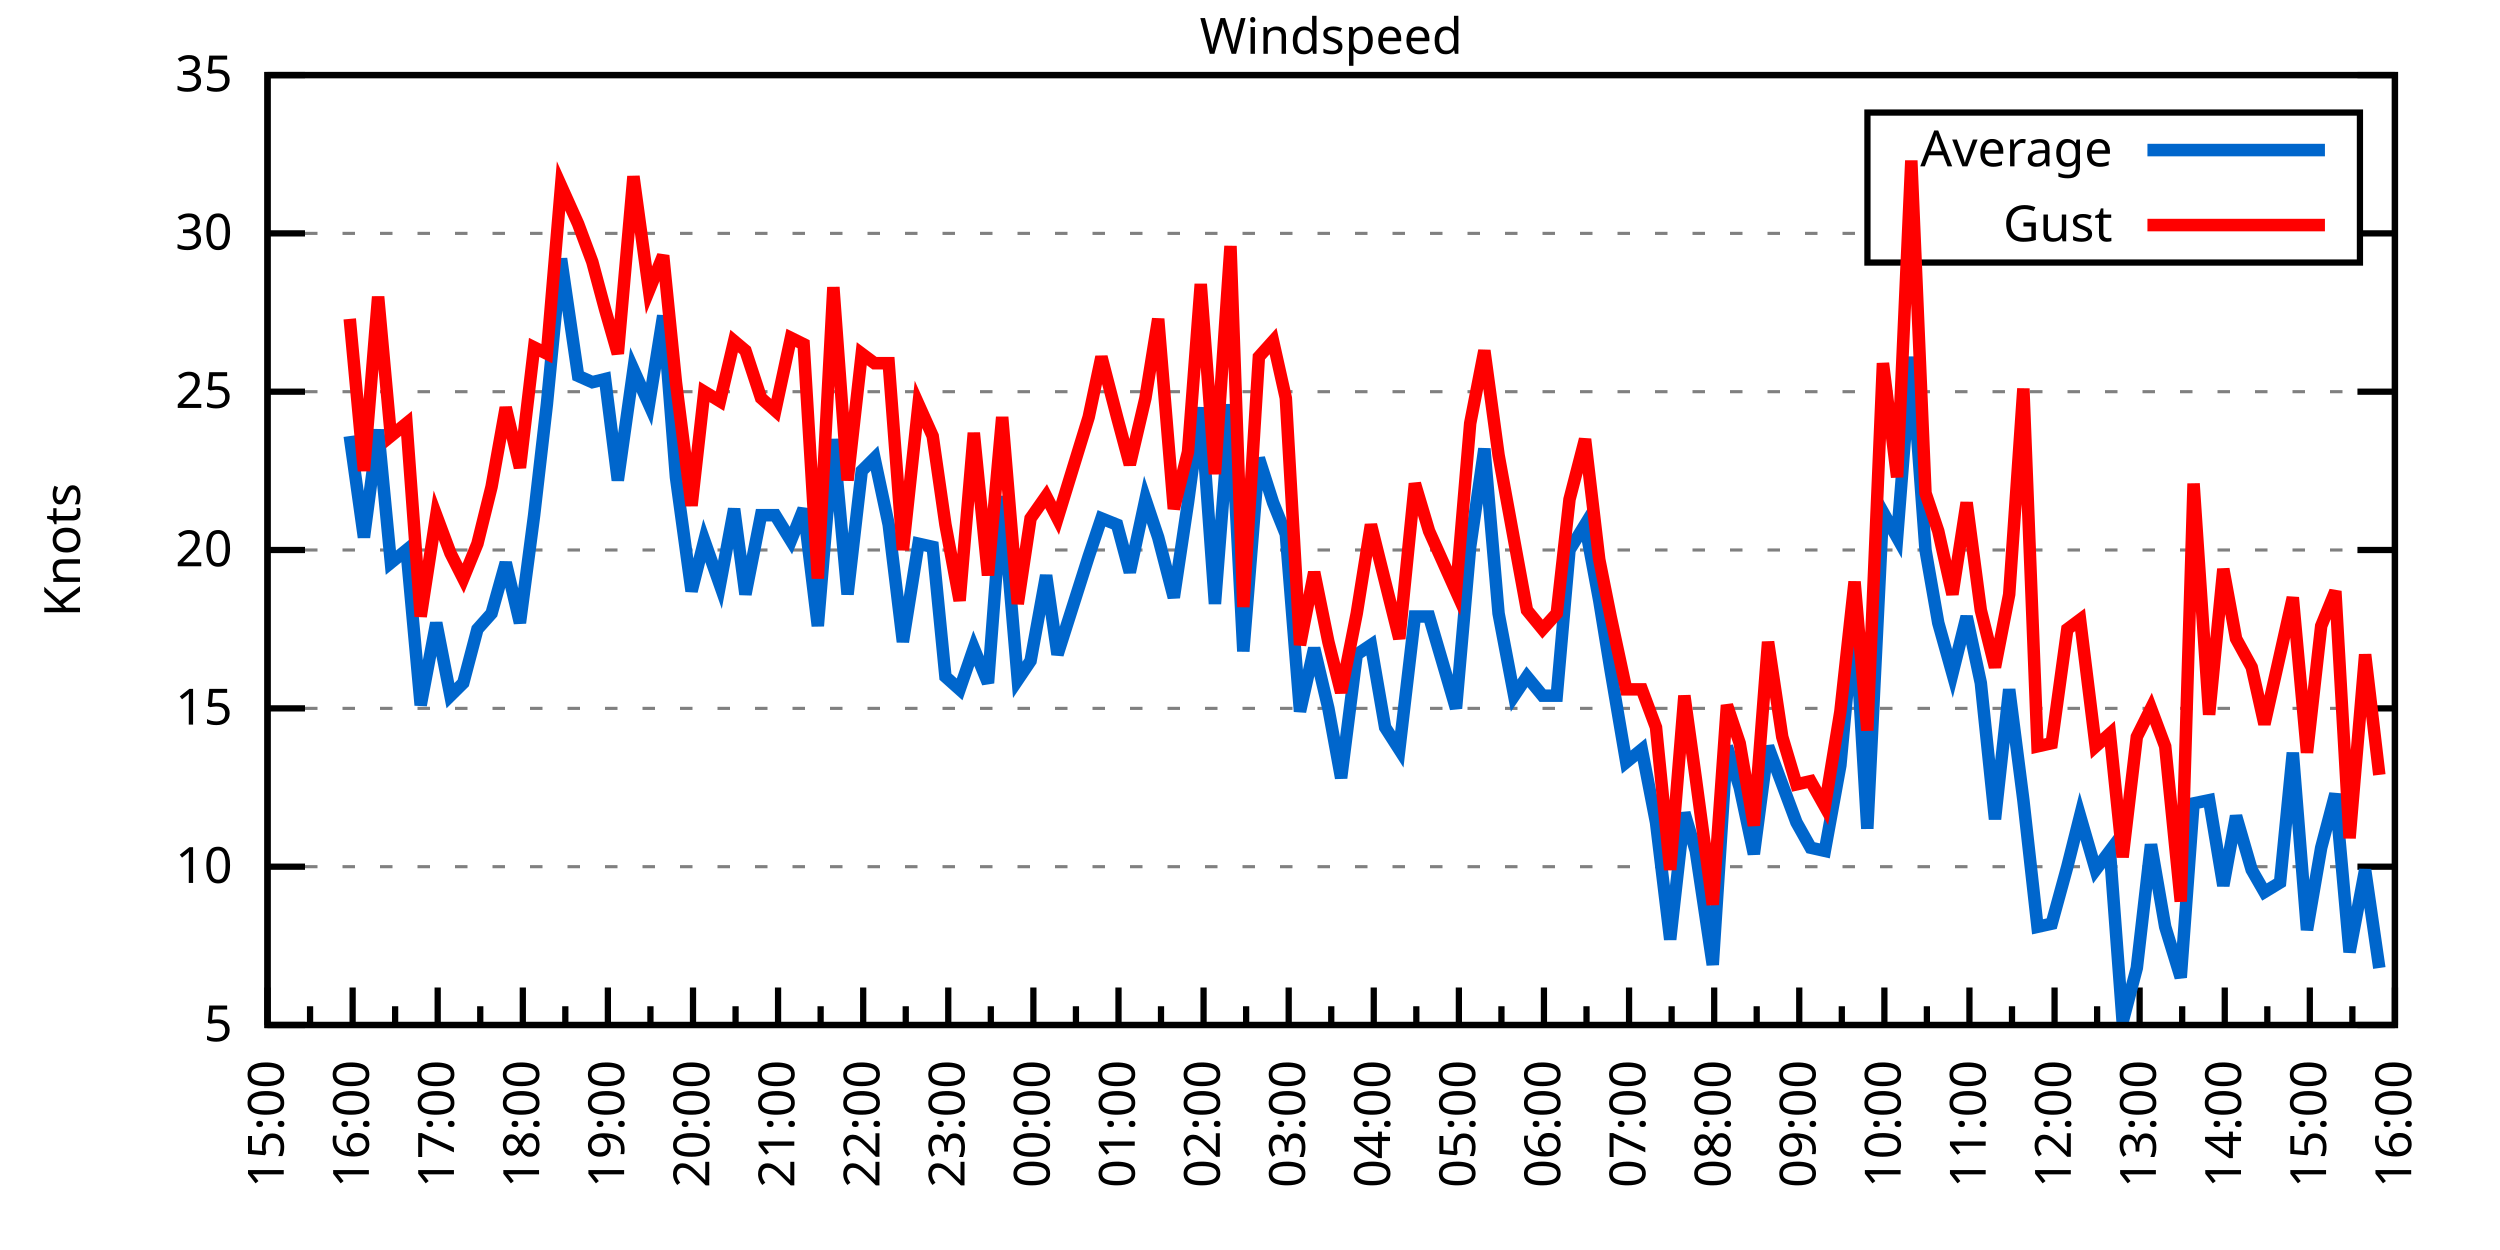
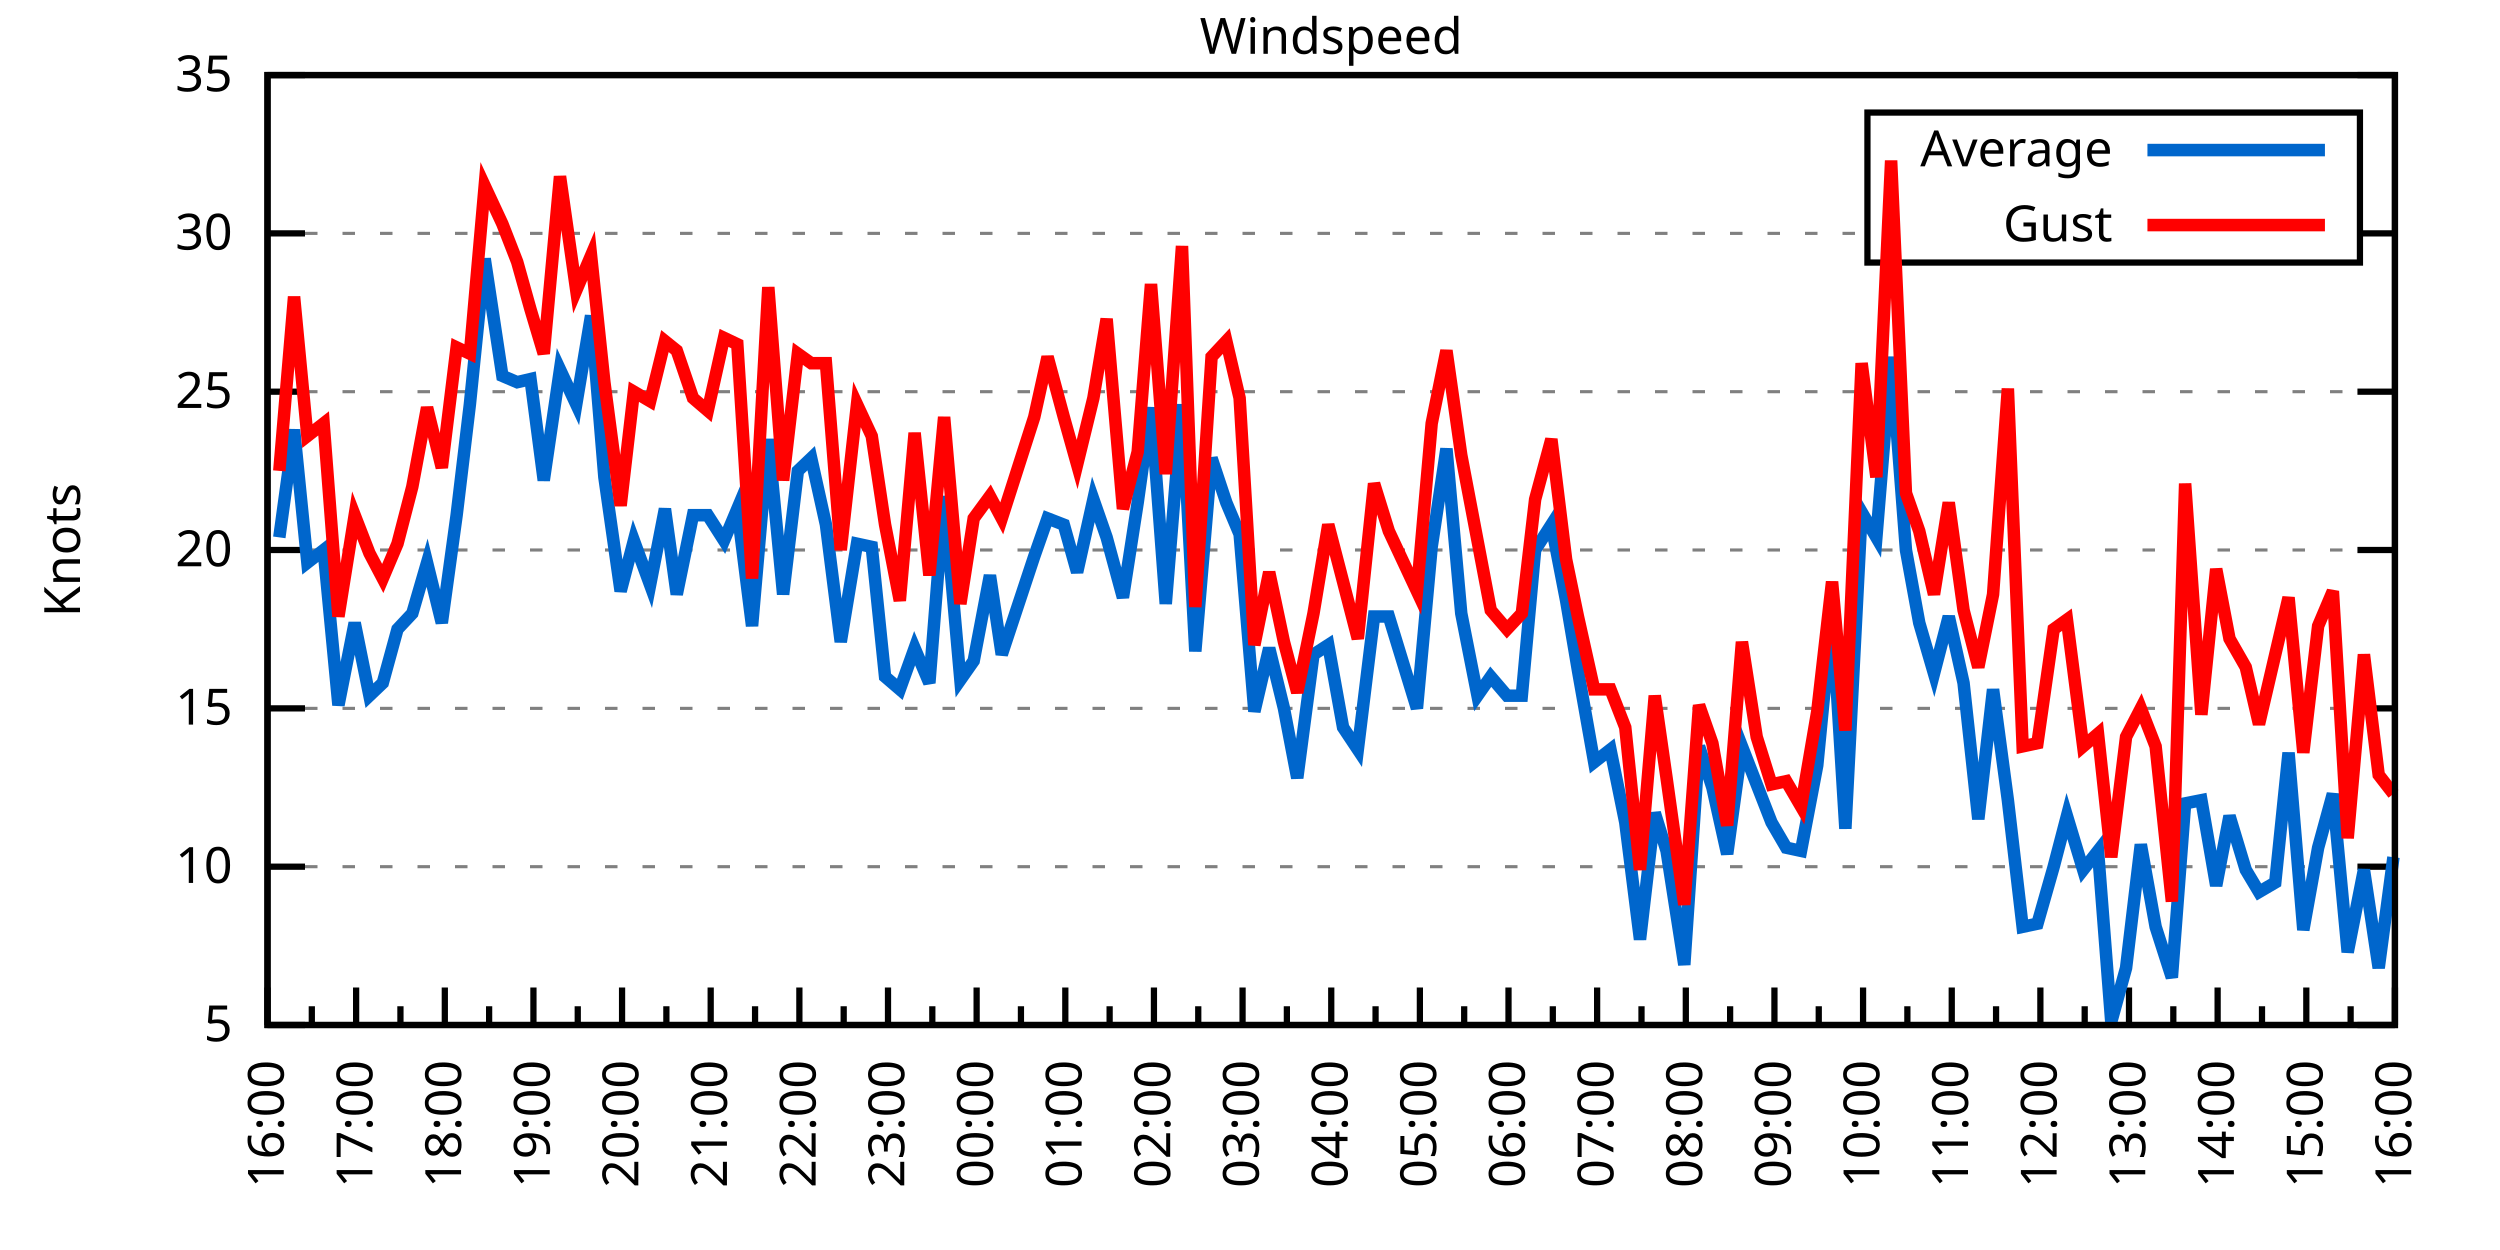
<svg xmlns="http://www.w3.org/2000/svg" xmlns:xlink="http://www.w3.org/1999/xlink" width="400" height="200" viewBox="0 0 400 200">
  <g id="gnuplot_canvas">
    <rect x="0" y="0" width="400" height="200" fill="none" />
    <defs>
      <circle id="gpDot" r="0.5" stroke-width="0.5" stroke="currentColor" />
      <path id="gpPt0" stroke-width="0.333" stroke="currentColor" d="M-1,0 h2 M0,-1 v2" />
      <path id="gpPt1" stroke-width="0.333" stroke="currentColor" d="M-1,-1 L1,1 M1,-1 L-1,1" />
      <path id="gpPt2" stroke-width="0.333" stroke="currentColor" d="M-1,0 L1,0 M0,-1 L0,1 M-1,-1 L1,1 M-1,1 L1,-1" />
      <rect id="gpPt3" stroke-width="0.333" stroke="currentColor" x="-1" y="-1" width="2" height="2" />
      <rect id="gpPt4" stroke-width="0.333" stroke="currentColor" fill="currentColor" x="-1" y="-1" width="2" height="2" />
      <circle id="gpPt5" stroke-width="0.333" stroke="currentColor" cx="0" cy="0" r="1" />
      <use xlink:href="#gpPt5" id="gpPt6" fill="currentColor" stroke="none" />
      <path id="gpPt7" stroke-width="0.333" stroke="currentColor" d="M0,-1.33 L-1.33,0.67 L1.33,0.67 z" />
      <use xlink:href="#gpPt7" id="gpPt8" fill="currentColor" stroke="none" />
      <use xlink:href="#gpPt7" id="gpPt9" stroke="currentColor" transform="rotate(180)" />
      <use xlink:href="#gpPt9" id="gpPt10" fill="currentColor" stroke="none" />
      <use xlink:href="#gpPt3" id="gpPt11" stroke="currentColor" transform="rotate(45)" />
      <use xlink:href="#gpPt11" id="gpPt12" fill="currentColor" stroke="none" />
      <path id="gpPt13" stroke-width="0.333" stroke="currentColor" d="M0,1.330 L1.265,0.411 L0.782,-1.067 L-0.782,-1.076 L-1.265,0.411 z" />
      <use xlink:href="#gpPt13" id="gpPt14" fill="currentColor" stroke="none" />
      <filter id="textbox" filterUnits="objectBoundingBox" x="0" y="0" height="1" width="1">
        <feFlood flood-color="white" flood-opacity="1" result="bgnd" />
        <feComposite in="SourceGraphic" in2="bgnd" operator="atop" />
      </filter>
      <filter id="greybox" filterUnits="objectBoundingBox" x="0" y="0" height="1" width="1">
        <feFlood flood-color="lightgrey" flood-opacity="1" result="grey" />
        <feComposite in="SourceGraphic" in2="grey" operator="atop" />
      </filter>
    </defs>
    <g fill="none" color="white" stroke="currentColor" stroke-width="1.00" stroke-linecap="butt" stroke-linejoin="miter">
</g>
    <g fill="none" color="black" stroke="currentColor" stroke-width="1.00" stroke-linecap="butt" stroke-linejoin="miter">
      <g stroke="none" shape-rendering="crispEdges">
        <polygon fill="rgb(255, 255, 255)" points="42.80,164.00 383.18,164.00 383.18,12.02 42.80,12.02 " />
      </g>
    </g>
    <g fill="none" color="black" stroke="currentColor" stroke-width="1.00" stroke-linecap="butt" stroke-linejoin="miter">
</g>
    <g fill="none" color="black" stroke="black" stroke-width="0.50" stroke-linecap="butt" stroke-linejoin="miter">
</g>
    <g fill="none" color="gray" stroke="currentColor" stroke-width="0.50" stroke-linecap="butt" stroke-linejoin="miter">
      <path stroke="gray" stroke-dasharray="2,4" class="gridline" d="M42.80,164.00 L383.19,164.00  " />
    </g>
    <g fill="none" color="gray" stroke="gray" stroke-width="1.00" stroke-linecap="butt" stroke-linejoin="miter">
</g>
    <g fill="none" color="black" stroke="currentColor" stroke-width="1.00" stroke-linecap="butt" stroke-linejoin="miter">
      <path stroke="black" d="M42.80,164.00 L48.80,164.00 M383.19,164.00 L377.19,164.00  " />
      <g transform="translate(37.20,166.60)" stroke="none" fill="black" font-family="Sans" font-size="8.00" text-anchor="end">
        <text>
          <tspan font-family="Sans"> 5</tspan>
        </text>
      </g>
    </g>
    <g fill="none" color="black" stroke="currentColor" stroke-width="1.00" stroke-linecap="butt" stroke-linejoin="miter">
</g>
    <g fill="none" color="black" stroke="black" stroke-width="0.50" stroke-linecap="butt" stroke-linejoin="miter">
</g>
    <g fill="none" color="gray" stroke="currentColor" stroke-width="0.50" stroke-linecap="butt" stroke-linejoin="miter">
      <path stroke="gray" stroke-dasharray="2,4" class="gridline" d="M42.80,138.67 L383.19,138.67  " />
    </g>
    <g fill="none" color="gray" stroke="gray" stroke-width="1.00" stroke-linecap="butt" stroke-linejoin="miter">
</g>
    <g fill="none" color="black" stroke="currentColor" stroke-width="1.00" stroke-linecap="butt" stroke-linejoin="miter">
      <path stroke="black" d="M42.80,138.67 L48.80,138.67 M383.19,138.67 L377.19,138.67  " />
      <g transform="translate(37.20,141.27)" stroke="none" fill="black" font-family="Sans" font-size="8.00" text-anchor="end">
        <text>
          <tspan font-family="Sans"> 10</tspan>
        </text>
      </g>
    </g>
    <g fill="none" color="black" stroke="currentColor" stroke-width="1.00" stroke-linecap="butt" stroke-linejoin="miter">
</g>
    <g fill="none" color="black" stroke="black" stroke-width="0.50" stroke-linecap="butt" stroke-linejoin="miter">
</g>
    <g fill="none" color="gray" stroke="currentColor" stroke-width="0.50" stroke-linecap="butt" stroke-linejoin="miter">
      <path stroke="gray" stroke-dasharray="2,4" class="gridline" d="M42.80,113.34 L383.19,113.34  " />
    </g>
    <g fill="none" color="gray" stroke="gray" stroke-width="1.00" stroke-linecap="butt" stroke-linejoin="miter">
</g>
    <g fill="none" color="black" stroke="currentColor" stroke-width="1.00" stroke-linecap="butt" stroke-linejoin="miter">
      <path stroke="black" d="M42.80,113.34 L48.80,113.34 M383.19,113.34 L377.19,113.34  " />
      <g transform="translate(37.20,115.94)" stroke="none" fill="black" font-family="Sans" font-size="8.00" text-anchor="end">
        <text>
          <tspan font-family="Sans"> 15</tspan>
        </text>
      </g>
    </g>
    <g fill="none" color="black" stroke="currentColor" stroke-width="1.00" stroke-linecap="butt" stroke-linejoin="miter">
</g>
    <g fill="none" color="black" stroke="black" stroke-width="0.50" stroke-linecap="butt" stroke-linejoin="miter">
</g>
    <g fill="none" color="gray" stroke="currentColor" stroke-width="0.50" stroke-linecap="butt" stroke-linejoin="miter">
      <path stroke="gray" stroke-dasharray="2,4" class="gridline" d="M42.80,88.00 L383.19,88.00  " />
    </g>
    <g fill="none" color="gray" stroke="gray" stroke-width="1.00" stroke-linecap="butt" stroke-linejoin="miter">
</g>
    <g fill="none" color="black" stroke="currentColor" stroke-width="1.00" stroke-linecap="butt" stroke-linejoin="miter">
      <path stroke="black" d="M42.80,88.00 L48.80,88.00 M383.19,88.00 L377.19,88.00  " />
      <g transform="translate(37.20,90.60)" stroke="none" fill="black" font-family="Sans" font-size="8.00" text-anchor="end">
        <text>
          <tspan font-family="Sans"> 20</tspan>
        </text>
      </g>
    </g>
    <g fill="none" color="black" stroke="currentColor" stroke-width="1.00" stroke-linecap="butt" stroke-linejoin="miter">
</g>
    <g fill="none" color="black" stroke="black" stroke-width="0.50" stroke-linecap="butt" stroke-linejoin="miter">
</g>
    <g fill="none" color="gray" stroke="currentColor" stroke-width="0.50" stroke-linecap="butt" stroke-linejoin="miter">
      <path stroke="gray" stroke-dasharray="2,4" class="gridline" d="M42.80,62.67 L383.19,62.67  " />
    </g>
    <g fill="none" color="gray" stroke="gray" stroke-width="1.00" stroke-linecap="butt" stroke-linejoin="miter">
</g>
    <g fill="none" color="black" stroke="currentColor" stroke-width="1.00" stroke-linecap="butt" stroke-linejoin="miter">
      <path stroke="black" d="M42.80,62.67 L48.80,62.67 M383.19,62.67 L377.19,62.67  " />
      <g transform="translate(37.20,65.27)" stroke="none" fill="black" font-family="Sans" font-size="8.00" text-anchor="end">
        <text>
          <tspan font-family="Sans"> 25</tspan>
        </text>
      </g>
    </g>
    <g fill="none" color="black" stroke="currentColor" stroke-width="1.00" stroke-linecap="butt" stroke-linejoin="miter">
</g>
    <g fill="none" color="black" stroke="black" stroke-width="0.50" stroke-linecap="butt" stroke-linejoin="miter">
</g>
    <g fill="none" color="gray" stroke="currentColor" stroke-width="0.50" stroke-linecap="butt" stroke-linejoin="miter">
      <path stroke="gray" stroke-dasharray="2,4" class="gridline" d="M42.80,37.34 L298.79,37.34 M377.59,37.34 L383.19,37.34  " />
    </g>
    <g fill="none" color="gray" stroke="gray" stroke-width="1.00" stroke-linecap="butt" stroke-linejoin="miter">
</g>
    <g fill="none" color="black" stroke="currentColor" stroke-width="1.00" stroke-linecap="butt" stroke-linejoin="miter">
      <path stroke="black" d="M42.80,37.34 L48.80,37.34 M383.19,37.34 L377.19,37.34  " />
      <g transform="translate(37.20,39.94)" stroke="none" fill="black" font-family="Sans" font-size="8.00" text-anchor="end">
        <text>
          <tspan font-family="Sans"> 30</tspan>
        </text>
      </g>
    </g>
    <g fill="none" color="black" stroke="currentColor" stroke-width="1.00" stroke-linecap="butt" stroke-linejoin="miter">
</g>
    <g fill="none" color="black" stroke="black" stroke-width="0.50" stroke-linecap="butt" stroke-linejoin="miter">
</g>
    <g fill="none" color="gray" stroke="currentColor" stroke-width="0.50" stroke-linecap="butt" stroke-linejoin="miter">
      <path stroke="gray" stroke-dasharray="2,4" class="gridline" d="M42.80,12.01 L383.19,12.01  " />
    </g>
    <g fill="none" color="gray" stroke="gray" stroke-width="1.00" stroke-linecap="butt" stroke-linejoin="miter">
</g>
    <g fill="none" color="black" stroke="currentColor" stroke-width="1.00" stroke-linecap="butt" stroke-linejoin="miter">
      <path stroke="black" d="M42.80,12.01 L48.80,12.01 M383.19,12.01 L377.19,12.01  " />
      <g transform="translate(37.20,14.61)" stroke="none" fill="black" font-family="Sans" font-size="8.00" text-anchor="end">
        <text>
          <tspan font-family="Sans"> 35</tspan>
        </text>
      </g>
    </g>
    <g fill="none" color="black" stroke="currentColor" stroke-width="1.00" stroke-linecap="butt" stroke-linejoin="miter">
      <path stroke="black" d="M42.80,164.00 L42.80,158.00  " />
      <g transform="translate(45.40,169.60) rotate(270)" stroke="none" fill="black" font-family="Sans" font-size="8.00" text-anchor="end">
        <text>
+           <tspan font-family="Sans">16:00</tspan>
+         </text>
+       </g>
+     </g>
+     <g fill="none" color="black" stroke="currentColor" stroke-width="1.00" stroke-linecap="butt" stroke-linejoin="miter">
+       <path stroke="black" d="M49.89,164.00 L49.89,161.00 M56.98,164.00 L56.98,158.00  " />
+       <g transform="translate(59.58,169.60) rotate(270)" stroke="none" fill="black" font-family="Sans" font-size="8.00" text-anchor="end">
+         <text>
+           <tspan font-family="Sans">17:00</tspan>
+         </text>
+       </g>
+     </g>
+     <g fill="none" color="black" stroke="currentColor" stroke-width="1.00" stroke-linecap="butt" stroke-linejoin="miter">
+       <path stroke="black" d="M64.07,164.00 L64.07,161.00 M71.17,164.00 L71.17,158.00  " />
+       <g transform="translate(73.77,169.60) rotate(270)" stroke="none" fill="black" font-family="Sans" font-size="8.00" text-anchor="end">
+         <text>
+           <tspan font-family="Sans">18:00</tspan>
+         </text>
+       </g>
+     </g>
+     <g fill="none" color="black" stroke="currentColor" stroke-width="1.00" stroke-linecap="butt" stroke-linejoin="miter">
+       <path stroke="black" d="M78.26,164.00 L78.26,161.00 M85.35,164.00 L85.35,158.00  " />
+       <g transform="translate(87.95,169.60) rotate(270)" stroke="none" fill="black" font-family="Sans" font-size="8.00" text-anchor="end">
+         <text>
+           <tspan font-family="Sans">19:00</tspan>
+         </text>
+       </g>
+     </g>
+     <g fill="none" color="black" stroke="currentColor" stroke-width="1.00" stroke-linecap="butt" stroke-linejoin="miter">
+       <path stroke="black" d="M92.44,164.00 L92.44,161.00 M99.53,164.00 L99.53,158.00  " />
+       <g transform="translate(102.13,169.60) rotate(270)" stroke="none" fill="black" font-family="Sans" font-size="8.00" text-anchor="end">
+         <text>
+           <tspan font-family="Sans">20:00</tspan>
+         </text>
+       </g>
+     </g>
+     <g fill="none" color="black" stroke="currentColor" stroke-width="1.00" stroke-linecap="butt" stroke-linejoin="miter">
+       <path stroke="black" d="M106.62,164.00 L106.62,161.00 M113.71,164.00 L113.71,158.00  " />
+       <g transform="translate(116.31,169.60) rotate(270)" stroke="none" fill="black" font-family="Sans" font-size="8.00" text-anchor="end">
+         <text>
+           <tspan font-family="Sans">21:00</tspan>
+         </text>
+       </g>
+     </g>
+     <g fill="none" color="black" stroke="currentColor" stroke-width="1.00" stroke-linecap="butt" stroke-linejoin="miter">
+       <path stroke="black" d="M120.81,164.00 L120.81,161.00 M127.90,164.00 L127.90,158.00  " />
+       <g transform="translate(130.50,169.60) rotate(270)" stroke="none" fill="black" font-family="Sans" font-size="8.00" text-anchor="end">
+         <text>
+           <tspan font-family="Sans">22:00</tspan>
+         </text>
+       </g>
+     </g>
+     <g fill="none" color="black" stroke="currentColor" stroke-width="1.00" stroke-linecap="butt" stroke-linejoin="miter">
+       <path stroke="black" d="M134.99,164.00 L134.99,161.00 M142.08,164.00 L142.08,158.00  " />
+       <g transform="translate(144.68,169.60) rotate(270)" stroke="none" fill="black" font-family="Sans" font-size="8.00" text-anchor="end">
+         <text>
+           <tspan font-family="Sans">23:00</tspan>
+         </text>
+       </g>
+     </g>
+     <g fill="none" color="black" stroke="currentColor" stroke-width="1.00" stroke-linecap="butt" stroke-linejoin="miter">
+       <path stroke="black" d="M149.17,164.00 L149.17,161.00 M156.26,164.00 L156.26,158.00  " />
+       <g transform="translate(158.86,169.60) rotate(270)" stroke="none" fill="black" font-family="Sans" font-size="8.00" text-anchor="end">
+         <text>
+           <tspan font-family="Sans">00:00</tspan>
+         </text>
+       </g>
+     </g>
+     <g fill="none" color="black" stroke="currentColor" stroke-width="1.00" stroke-linecap="butt" stroke-linejoin="miter">
+       <path stroke="black" d="M163.35,164.00 L163.35,161.00 M170.45,164.00 L170.45,158.00  " />
+       <g transform="translate(173.05,169.60) rotate(270)" stroke="none" fill="black" font-family="Sans" font-size="8.00" text-anchor="end">
+         <text>
+           <tspan font-family="Sans">01:00</tspan>
+         </text>
+       </g>
+     </g>
+     <g fill="none" color="black" stroke="currentColor" stroke-width="1.00" stroke-linecap="butt" stroke-linejoin="miter">
+       <path stroke="black" d="M177.54,164.00 L177.54,161.00 M184.63,164.00 L184.63,158.00  " />
+       <g transform="translate(187.23,169.60) rotate(270)" stroke="none" fill="black" font-family="Sans" font-size="8.00" text-anchor="end">
+         <text>
+           <tspan font-family="Sans">02:00</tspan>
+         </text>
+       </g>
+     </g>
+     <g fill="none" color="black" stroke="currentColor" stroke-width="1.00" stroke-linecap="butt" stroke-linejoin="miter">
+       <path stroke="black" d="M191.72,164.00 L191.72,161.00 M198.81,164.00 L198.81,158.00  " />
+       <g transform="translate(201.41,169.60) rotate(270)" stroke="none" fill="black" font-family="Sans" font-size="8.00" text-anchor="end">
+         <text>
+           <tspan font-family="Sans">03:00</tspan>
+         </text>
+       </g>
+     </g>
+     <g fill="none" color="black" stroke="currentColor" stroke-width="1.00" stroke-linecap="butt" stroke-linejoin="miter">
+       <path stroke="black" d="M205.90,164.00 L205.90,161.00 M213.00,164.00 L213.00,158.00  " />
+       <g transform="translate(215.60,169.60) rotate(270)" stroke="none" fill="black" font-family="Sans" font-size="8.00" text-anchor="end">
+         <text>
+           <tspan font-family="Sans">04:00</tspan>
+         </text>
+       </g>
+     </g>
+     <g fill="none" color="black" stroke="currentColor" stroke-width="1.00" stroke-linecap="butt" stroke-linejoin="miter">
+       <path stroke="black" d="M220.09,164.00 L220.09,161.00 M227.18,164.00 L227.18,158.00  " />
+       <g transform="translate(229.78,169.60) rotate(270)" stroke="none" fill="black" font-family="Sans" font-size="8.00" text-anchor="end">
+         <text>
+           <tspan font-family="Sans">05:00</tspan>
+         </text>
+       </g>
+     </g>
+     <g fill="none" color="black" stroke="currentColor" stroke-width="1.00" stroke-linecap="butt" stroke-linejoin="miter">
+       <path stroke="black" d="M234.27,164.00 L234.27,161.00 M241.36,164.00 L241.36,158.00  " />
+       <g transform="translate(243.96,169.60) rotate(270)" stroke="none" fill="black" font-family="Sans" font-size="8.00" text-anchor="end">
+         <text>
+           <tspan font-family="Sans">06:00</tspan>
+         </text>
+       </g>
+     </g>
+     <g fill="none" color="black" stroke="currentColor" stroke-width="1.00" stroke-linecap="butt" stroke-linejoin="miter">
+       <path stroke="black" d="M248.45,164.00 L248.45,161.00 M255.54,164.00 L255.54,158.00  " />
+       <g transform="translate(258.14,169.60) rotate(270)" stroke="none" fill="black" font-family="Sans" font-size="8.00" text-anchor="end">
+         <text>
+           <tspan font-family="Sans">07:00</tspan>
+         </text>
+       </g>
+     </g>
+     <g fill="none" color="black" stroke="currentColor" stroke-width="1.00" stroke-linecap="butt" stroke-linejoin="miter">
+       <path stroke="black" d="M262.64,164.00 L262.64,161.00 M269.73,164.00 L269.73,158.00  " />
+       <g transform="translate(272.33,169.60) rotate(270)" stroke="none" fill="black" font-family="Sans" font-size="8.00" text-anchor="end">
+         <text>
+           <tspan font-family="Sans">08:00</tspan>
+         </text>
+       </g>
+     </g>
+     <g fill="none" color="black" stroke="currentColor" stroke-width="1.00" stroke-linecap="butt" stroke-linejoin="miter">
+       <path stroke="black" d="M276.82,164.00 L276.82,161.00 M283.91,164.00 L283.91,158.00  " />
+       <g transform="translate(286.51,169.60) rotate(270)" stroke="none" fill="black" font-family="Sans" font-size="8.00" text-anchor="end">
+         <text>
+           <tspan font-family="Sans">09:00</tspan>
+         </text>
+       </g>
+     </g>
+     <g fill="none" color="black" stroke="currentColor" stroke-width="1.00" stroke-linecap="butt" stroke-linejoin="miter">
+       <path stroke="black" d="M291.00,164.00 L291.00,161.00 M298.09,164.00 L298.09,158.00  " />
+       <g transform="translate(300.69,169.60) rotate(270)" stroke="none" fill="black" font-family="Sans" font-size="8.00" text-anchor="end">
+         <text>
+           <tspan font-family="Sans">10:00</tspan>
+         </text>
+       </g>
+     </g>
+     <g fill="none" color="black" stroke="currentColor" stroke-width="1.00" stroke-linecap="butt" stroke-linejoin="miter">
+       <path stroke="black" d="M305.18,164.00 L305.18,161.00 M312.28,164.00 L312.28,158.00  " />
+       <g transform="translate(314.88,169.60) rotate(270)" stroke="none" fill="black" font-family="Sans" font-size="8.00" text-anchor="end">
+         <text>
+           <tspan font-family="Sans">11:00</tspan>
+         </text>
+       </g>
+     </g>
+     <g fill="none" color="black" stroke="currentColor" stroke-width="1.00" stroke-linecap="butt" stroke-linejoin="miter">
+       <path stroke="black" d="M319.37,164.00 L319.37,161.00 M326.46,164.00 L326.46,158.00  " />
+       <g transform="translate(329.06,169.60) rotate(270)" stroke="none" fill="black" font-family="Sans" font-size="8.00" text-anchor="end">
+         <text>
+           <tspan font-family="Sans">12:00</tspan>
+         </text>
+       </g>
+     </g>
+     <g fill="none" color="black" stroke="currentColor" stroke-width="1.00" stroke-linecap="butt" stroke-linejoin="miter">
+       <path stroke="black" d="M333.55,164.00 L333.55,161.00 M340.64,164.00 L340.64,158.00  " />
+       <g transform="translate(343.24,169.60) rotate(270)" stroke="none" fill="black" font-family="Sans" font-size="8.00" text-anchor="end">
+         <text>
+           <tspan font-family="Sans">13:00</tspan>
+         </text>
+       </g>
+     </g>
+     <g fill="none" color="black" stroke="currentColor" stroke-width="1.00" stroke-linecap="butt" stroke-linejoin="miter">
+       <path stroke="black" d="M347.73,164.00 L347.73,161.00 M354.82,164.00 L354.82,158.00  " />
+       <g transform="translate(357.42,169.60) rotate(270)" stroke="none" fill="black" font-family="Sans" font-size="8.00" text-anchor="end">
+         <text>
+           <tspan font-family="Sans">14:00</tspan>
+         </text>
+       </g>
+     </g>
+     <g fill="none" color="black" stroke="currentColor" stroke-width="1.00" stroke-linecap="butt" stroke-linejoin="miter">
+       <path stroke="black" d="M361.92,164.00 L361.92,161.00 M369.01,164.00 L369.01,158.00  " />
+       <g transform="translate(371.61,169.60) rotate(270)" stroke="none" fill="black" font-family="Sans" font-size="8.00" text-anchor="end">
+         <text>
          <tspan font-family="Sans">15:00</tspan>
        </text>
      </g>
    </g>
    <g fill="none" color="black" stroke="currentColor" stroke-width="1.00" stroke-linecap="butt" stroke-linejoin="miter">
-       <path stroke="black" d="M49.61,164.00 L49.61,161.00 M56.42,164.00 L56.42,158.00  " />
-       <g transform="translate(59.02,169.60) rotate(270)" stroke="none" fill="black" font-family="Sans" font-size="8.00" text-anchor="end">
-         <text>
-           <tspan font-family="Sans">16:00</tspan>
-         </text>
-       </g>
-     </g>
-     <g fill="none" color="black" stroke="currentColor" stroke-width="1.00" stroke-linecap="butt" stroke-linejoin="miter">
-       <path stroke="black" d="M63.22,164.00 L63.22,161.00 M70.03,164.00 L70.03,158.00  " />
-       <g transform="translate(72.63,169.60) rotate(270)" stroke="none" fill="black" font-family="Sans" font-size="8.00" text-anchor="end">
-         <text>
-           <tspan font-family="Sans">17:00</tspan>
-         </text>
-       </g>
-     </g>
-     <g fill="none" color="black" stroke="currentColor" stroke-width="1.00" stroke-linecap="butt" stroke-linejoin="miter">
-       <path stroke="black" d="M76.84,164.00 L76.84,161.00 M83.65,164.00 L83.65,158.00  " />
-       <g transform="translate(86.25,169.60) rotate(270)" stroke="none" fill="black" font-family="Sans" font-size="8.00" text-anchor="end">
-         <text>
-           <tspan font-family="Sans">18:00</tspan>
-         </text>
-       </g>
-     </g>
-     <g fill="none" color="black" stroke="currentColor" stroke-width="1.00" stroke-linecap="butt" stroke-linejoin="miter">
-       <path stroke="black" d="M90.45,164.00 L90.45,161.00 M97.26,164.00 L97.26,158.00  " />
-       <g transform="translate(99.86,169.60) rotate(270)" stroke="none" fill="black" font-family="Sans" font-size="8.00" text-anchor="end">
-         <text>
-           <tspan font-family="Sans">19:00</tspan>
-         </text>
-       </g>
-     </g>
-     <g fill="none" color="black" stroke="currentColor" stroke-width="1.00" stroke-linecap="butt" stroke-linejoin="miter">
-       <path stroke="black" d="M104.07,164.00 L104.07,161.00 M110.88,164.00 L110.88,158.00  " />
-       <g transform="translate(113.48,169.60) rotate(270)" stroke="none" fill="black" font-family="Sans" font-size="8.00" text-anchor="end">
-         <text>
-           <tspan font-family="Sans">20:00</tspan>
-         </text>
-       </g>
-     </g>
-     <g fill="none" color="black" stroke="currentColor" stroke-width="1.00" stroke-linecap="butt" stroke-linejoin="miter">
-       <path stroke="black" d="M117.69,164.00 L117.69,161.00 M124.49,164.00 L124.49,158.00  " />
-       <g transform="translate(127.09,169.60) rotate(270)" stroke="none" fill="black" font-family="Sans" font-size="8.00" text-anchor="end">
-         <text>
-           <tspan font-family="Sans">21:00</tspan>
-         </text>
-       </g>
-     </g>
-     <g fill="none" color="black" stroke="currentColor" stroke-width="1.00" stroke-linecap="butt" stroke-linejoin="miter">
-       <path stroke="black" d="M131.30,164.00 L131.30,161.00 M138.11,164.00 L138.11,158.00  " />
-       <g transform="translate(140.71,169.60) rotate(270)" stroke="none" fill="black" font-family="Sans" font-size="8.00" text-anchor="end">
-         <text>
-           <tspan font-family="Sans">22:00</tspan>
-         </text>
-       </g>
-     </g>
-     <g fill="none" color="black" stroke="currentColor" stroke-width="1.00" stroke-linecap="butt" stroke-linejoin="miter">
-       <path stroke="black" d="M144.92,164.00 L144.92,161.00 M151.72,164.00 L151.72,158.00  " />
-       <g transform="translate(154.32,169.60) rotate(270)" stroke="none" fill="black" font-family="Sans" font-size="8.00" text-anchor="end">
-         <text>
-           <tspan font-family="Sans">23:00</tspan>
-         </text>
-       </g>
-     </g>
-     <g fill="none" color="black" stroke="currentColor" stroke-width="1.00" stroke-linecap="butt" stroke-linejoin="miter">
-       <path stroke="black" d="M158.53,164.00 L158.53,161.00 M165.34,164.00 L165.34,158.00  " />
-       <g transform="translate(167.94,169.60) rotate(270)" stroke="none" fill="black" font-family="Sans" font-size="8.00" text-anchor="end">
-         <text>
-           <tspan font-family="Sans">00:00</tspan>
-         </text>
-       </g>
-     </g>
-     <g fill="none" color="black" stroke="currentColor" stroke-width="1.00" stroke-linecap="butt" stroke-linejoin="miter">
-       <path stroke="black" d="M172.15,164.00 L172.15,161.00 M178.96,164.00 L178.96,158.00  " />
-       <g transform="translate(181.56,169.60) rotate(270)" stroke="none" fill="black" font-family="Sans" font-size="8.00" text-anchor="end">
-         <text>
-           <tspan font-family="Sans">01:00</tspan>
-         </text>
-       </g>
-     </g>
-     <g fill="none" color="black" stroke="currentColor" stroke-width="1.00" stroke-linecap="butt" stroke-linejoin="miter">
-       <path stroke="black" d="M185.76,164.00 L185.76,161.00 M192.57,164.00 L192.57,158.00  " />
-       <g transform="translate(195.17,169.60) rotate(270)" stroke="none" fill="black" font-family="Sans" font-size="8.00" text-anchor="end">
-         <text>
-           <tspan font-family="Sans">02:00</tspan>
-         </text>
-       </g>
-     </g>
-     <g fill="none" color="black" stroke="currentColor" stroke-width="1.00" stroke-linecap="butt" stroke-linejoin="miter">
-       <path stroke="black" d="M199.38,164.00 L199.38,161.00 M206.19,164.00 L206.19,158.00  " />
-       <g transform="translate(208.79,169.60) rotate(270)" stroke="none" fill="black" font-family="Sans" font-size="8.00" text-anchor="end">
-         <text>
-           <tspan font-family="Sans">03:00</tspan>
-         </text>
-       </g>
-     </g>
-     <g fill="none" color="black" stroke="currentColor" stroke-width="1.00" stroke-linecap="butt" stroke-linejoin="miter">
-       <path stroke="black" d="M213.00,164.00 L213.00,161.00 M219.80,164.00 L219.80,158.00  " />
-       <g transform="translate(222.40,169.60) rotate(270)" stroke="none" fill="black" font-family="Sans" font-size="8.00" text-anchor="end">
-         <text>
-           <tspan font-family="Sans">04:00</tspan>
-         </text>
-       </g>
-     </g>
-     <g fill="none" color="black" stroke="currentColor" stroke-width="1.00" stroke-linecap="butt" stroke-linejoin="miter">
-       <path stroke="black" d="M226.61,164.00 L226.61,161.00 M233.42,164.00 L233.42,158.00  " />
-       <g transform="translate(236.02,169.60) rotate(270)" stroke="none" fill="black" font-family="Sans" font-size="8.00" text-anchor="end">
-         <text>
-           <tspan font-family="Sans">05:00</tspan>
-         </text>
-       </g>
-     </g>
-     <g fill="none" color="black" stroke="currentColor" stroke-width="1.00" stroke-linecap="butt" stroke-linejoin="miter">
-       <path stroke="black" d="M240.23,164.00 L240.23,161.00 M247.03,164.00 L247.03,158.00  " />
-       <g transform="translate(249.63,169.60) rotate(270)" stroke="none" fill="black" font-family="Sans" font-size="8.00" text-anchor="end">
-         <text>
-           <tspan font-family="Sans">06:00</tspan>
-         </text>
-       </g>
-     </g>
-     <g fill="none" color="black" stroke="currentColor" stroke-width="1.00" stroke-linecap="butt" stroke-linejoin="miter">
-       <path stroke="black" d="M253.84,164.00 L253.84,161.00 M260.65,164.00 L260.65,158.00  " />
-       <g transform="translate(263.25,169.60) rotate(270)" stroke="none" fill="black" font-family="Sans" font-size="8.00" text-anchor="end">
-         <text>
-           <tspan font-family="Sans">07:00</tspan>
-         </text>
-       </g>
-     </g>
-     <g fill="none" color="black" stroke="currentColor" stroke-width="1.00" stroke-linecap="butt" stroke-linejoin="miter">
-       <path stroke="black" d="M267.46,164.00 L267.46,161.00 M274.27,164.00 L274.27,158.00  " />
-       <g transform="translate(276.87,169.60) rotate(270)" stroke="none" fill="black" font-family="Sans" font-size="8.00" text-anchor="end">
-         <text>
-           <tspan font-family="Sans">08:00</tspan>
-         </text>
-       </g>
-     </g>
-     <g fill="none" color="black" stroke="currentColor" stroke-width="1.00" stroke-linecap="butt" stroke-linejoin="miter">
-       <path stroke="black" d="M281.07,164.00 L281.07,161.00 M287.88,164.00 L287.88,158.00  " />
-       <g transform="translate(290.48,169.60) rotate(270)" stroke="none" fill="black" font-family="Sans" font-size="8.00" text-anchor="end">
-         <text>
-           <tspan font-family="Sans">09:00</tspan>
-         </text>
-       </g>
-     </g>
-     <g fill="none" color="black" stroke="currentColor" stroke-width="1.00" stroke-linecap="butt" stroke-linejoin="miter">
-       <path stroke="black" d="M294.69,164.00 L294.69,161.00 M301.50,164.00 L301.50,158.00  " />
-       <g transform="translate(304.10,169.60) rotate(270)" stroke="none" fill="black" font-family="Sans" font-size="8.00" text-anchor="end">
-         <text>
-           <tspan font-family="Sans">10:00</tspan>
-         </text>
-       </g>
-     </g>
-     <g fill="none" color="black" stroke="currentColor" stroke-width="1.00" stroke-linecap="butt" stroke-linejoin="miter">
-       <path stroke="black" d="M308.30,164.00 L308.30,161.00 M315.11,164.00 L315.11,158.00  " />
-       <g transform="translate(317.71,169.60) rotate(270)" stroke="none" fill="black" font-family="Sans" font-size="8.00" text-anchor="end">
-         <text>
-           <tspan font-family="Sans">11:00</tspan>
-         </text>
-       </g>
-     </g>
-     <g fill="none" color="black" stroke="currentColor" stroke-width="1.00" stroke-linecap="butt" stroke-linejoin="miter">
-       <path stroke="black" d="M321.92,164.00 L321.92,161.00 M328.73,164.00 L328.73,158.00  " />
-       <g transform="translate(331.33,169.60) rotate(270)" stroke="none" fill="black" font-family="Sans" font-size="8.00" text-anchor="end">
-         <text>
-           <tspan font-family="Sans">12:00</tspan>
-         </text>
-       </g>
-     </g>
-     <g fill="none" color="black" stroke="currentColor" stroke-width="1.00" stroke-linecap="butt" stroke-linejoin="miter">
-       <path stroke="black" d="M335.54,164.00 L335.54,161.00 M342.34,164.00 L342.34,158.00  " />
-       <g transform="translate(344.94,169.60) rotate(270)" stroke="none" fill="black" font-family="Sans" font-size="8.00" text-anchor="end">
-         <text>
-           <tspan font-family="Sans">13:00</tspan>
-         </text>
-       </g>
-     </g>
-     <g fill="none" color="black" stroke="currentColor" stroke-width="1.00" stroke-linecap="butt" stroke-linejoin="miter">
-       <path stroke="black" d="M349.15,164.00 L349.15,161.00 M355.96,164.00 L355.96,158.00  " />
-       <g transform="translate(358.56,169.60) rotate(270)" stroke="none" fill="black" font-family="Sans" font-size="8.00" text-anchor="end">
-         <text>
-           <tspan font-family="Sans">14:00</tspan>
-         </text>
-       </g>
-     </g>
-     <g fill="none" color="black" stroke="currentColor" stroke-width="1.00" stroke-linecap="butt" stroke-linejoin="miter">
-       <path stroke="black" d="M362.77,164.00 L362.77,161.00 M369.57,164.00 L369.57,158.00  " />
-       <g transform="translate(372.17,169.60) rotate(270)" stroke="none" fill="black" font-family="Sans" font-size="8.00" text-anchor="end">
-         <text>
-           <tspan font-family="Sans">15:00</tspan>
-         </text>
-       </g>
-     </g>
-     <g fill="none" color="black" stroke="currentColor" stroke-width="1.00" stroke-linecap="butt" stroke-linejoin="miter">
-       <path stroke="black" d="M376.38,164.00 L376.38,161.00 M383.19,164.00 L383.19,158.00  " />
+       <path stroke="black" d="M376.10,164.00 L376.10,161.00 M383.19,164.00 L383.19,158.00  " />
      <g transform="translate(385.79,169.60) rotate(270)" stroke="none" fill="black" font-family="Sans" font-size="8.00" text-anchor="end">
        <text>
          <tspan font-family="Sans">16:00</tspan>
        </text>
      </g>
    </g>
    <g fill="none" color="black" stroke="currentColor" stroke-width="1.00" stroke-linecap="butt" stroke-linejoin="miter">
</g>
    <g fill="none" color="black" stroke="currentColor" stroke-width="1.00" stroke-linecap="butt" stroke-linejoin="miter">
      <path stroke="black" d="M42.80,12.01 L42.80,164.00 L383.19,164.00 L383.19,12.01 L42.80,12.01 Z  " />
    </g>
    <g fill="none" color="black" stroke="currentColor" stroke-width="1.00" stroke-linecap="butt" stroke-linejoin="miter">
      <g transform="translate(12.80,88.01) rotate(270)" stroke="none" fill="black" font-family="Sans" font-size="8.00" text-anchor="middle">
        <text>
          <tspan font-family="Sans">Knots</tspan>
        </text>
      </g>
    </g>
    <g fill="none" color="black" stroke="currentColor" stroke-width="1.00" stroke-linecap="butt" stroke-linejoin="miter">
</g>
    <g fill="none" color="black" stroke="currentColor" stroke-width="1.00" stroke-linecap="butt" stroke-linejoin="miter">
      <path stroke="black" d="M298.79,42.01 L298.79,18.01 L377.59,18.01 L377.59,42.01 L298.79,42.01 Z  " />
    </g>
    <g id="Windspeed_plot_1">
      <g fill="none" color="white" stroke="black" stroke-width="2.00" stroke-linecap="butt" stroke-linejoin="miter">
</g>
      <g fill="none" color="black" stroke="currentColor" stroke-width="2.00" stroke-linecap="butt" stroke-linejoin="miter">
        <g transform="translate(337.99,26.61)" stroke="none" fill="black" font-family="Sans" font-size="8.00" text-anchor="end">
          <text>
            <tspan font-family="Sans">Average</tspan>
          </text>
        </g>
      </g>
      <g fill="none" color="black" stroke="currentColor" stroke-width="2.00" stroke-linecap="butt" stroke-linejoin="miter">
-         <path stroke="rgb(  0, 102, 204)" d="M343.59,24.01 L371.99,24.01 M55.96,69.77 L58.23,85.98 L60.50,68.75 L62.54,90.03 L65.04,88.00 L67.31,112.83   L69.80,99.66 L72.07,111.31 L74.12,109.28 L76.39,100.67 L78.65,98.14 L80.92,90.03 L83.19,99.66 L85.46,82.43   L87.50,64.70 L89.77,41.39 L92.50,60.14 L94.77,61.15 L96.81,60.65 L98.85,76.86 L101.35,59.13 L103.84,64.70   L106.11,50.51 L108.15,76.35 L110.65,94.59 L112.69,86.49 L115.19,93.58 L117.46,81.42 L119.27,95.10 L121.77,82.43   L124.04,82.43 L126.54,86.49 L128.58,81.42 L130.85,100.16 L133.34,70.27 L135.61,95.10 L137.88,75.34 L139.92,73.31   L142.19,83.95 L144.46,102.70 L146.96,86.99 L149.23,87.50 L151.27,108.27 L153.54,110.30 L155.81,103.71 L158.08,109.28   L160.35,79.39 L162.84,108.78 L164.89,105.74 L167.38,92.06 L169.20,104.72 L174.19,89.02 L176.23,82.94 L178.73,83.95   L180.77,91.55 L183.27,79.90 L185.31,85.98 L187.81,95.60 L190.08,80.41 L192.12,65.21 L194.39,96.62 L196.88,64.70   L198.93,104.22 L201.42,73.31 L203.69,80.41 L205.73,85.47 L208.00,113.84 L210.27,103.71 L212.54,113.34 L214.58,124.48   L217.08,104.72 L219.35,103.20 L221.62,116.38 L223.89,119.92 L226.38,98.64 L228.65,98.64 L232.96,113.34 L235.23,87.50   L237.50,71.79 L239.77,98.14 L242.27,111.31 L244.31,108.27 L246.81,111.31 L249.08,111.31 L251.12,88.00 L253.61,83.95   L255.88,96.11 L257.70,107.26 L260.20,121.95 L262.69,119.92 L264.96,131.58 L267.23,150.32 L269.50,130.06 L271.32,136.14   L274.04,154.37 L276.31,119.42 L278.35,126.00 L280.62,136.64 L282.89,119.42 L285.16,125.50 L287.43,131.58 L289.70,135.63   L291.97,136.14 L294.46,122.46 L296.73,98.14 L298.77,132.59 L301.27,81.93 L303.54,85.98 L305.81,57.10 L308.08,88.00   L310.12,99.66 L312.39,107.76 L314.66,98.64 L316.93,109.28 L319.20,131.07 L321.47,110.30 L323.74,128.03 L326.00,148.29   L328.27,147.79 L330.77,138.67 L332.81,130.56 L335.31,139.17 L337.58,136.14 L339.62,163.49 L341.89,154.88 L344.16,135.12   L346.43,148.29 L348.92,156.40 L350.97,128.54 L353.46,128.03 L355.73,141.71 L357.77,130.56 L360.27,139.17 L362.31,142.72   L364.81,141.20 L366.85,120.43 L369.12,148.80 L371.39,135.63 L373.66,127.02 L375.93,152.35 L378.42,139.17 L380.69,154.88    " />
+         <path stroke="rgb(  0, 102, 204)" d="M343.59,24.01 L371.99,24.01 M44.69,85.98 L47.05,68.75 L49.18,90.03 L51.78,88.00 L54.15,112.83 L56.75,99.66   L59.11,111.31 L61.24,109.28 L63.60,100.67 L65.97,98.14 L68.33,90.03 L70.69,99.66 L73.06,82.43 L75.18,64.70   L77.55,41.39 L80.38,60.14 L82.75,61.15 L84.88,60.65 L87.00,76.86 L89.60,59.13 L92.20,64.70 L94.57,50.51   L96.70,76.35 L99.30,94.59 L101.42,86.49 L104.02,93.58 L106.39,81.42 L108.28,95.10 L110.88,82.43 L113.24,82.43   L115.84,86.49 L117.97,81.42 L120.33,100.16 L122.93,70.27 L125.30,95.10 L127.66,75.34 L129.79,73.31 L132.15,83.95   L134.52,102.70 L137.12,86.99 L139.48,87.50 L141.61,108.27 L143.97,110.30 L146.34,103.71 L148.70,109.28 L151.06,79.39   L153.66,108.78 L155.79,105.74 L158.39,92.06 L160.28,104.72 L165.48,89.02 L167.61,82.94 L170.21,83.95 L172.34,91.55   L174.94,79.90 L177.06,85.98 L179.67,95.60 L182.03,80.41 L184.16,65.21 L186.52,96.62 L189.12,64.70 L191.25,104.22   L193.85,73.31 L196.21,80.41 L198.34,85.47 L200.70,113.84 L203.07,103.71 L205.43,113.34 L207.56,124.48 L210.16,104.72   L212.52,103.20 L214.89,116.38 L217.25,119.92 L219.85,98.64 L222.21,98.64 L226.71,113.34 L229.07,87.50 L231.43,71.79   L233.80,98.14 L236.40,111.31 L238.52,108.27 L241.12,111.31 L243.49,111.31 L245.62,88.00 L248.22,83.95 L250.58,96.11   L252.47,107.26 L255.07,121.95 L257.67,119.92 L260.04,131.58 L262.40,150.32 L264.76,130.06 L266.65,136.14 L269.49,154.37   L271.85,119.42 L273.98,126.00 L276.35,136.64 L278.71,119.42 L281.07,125.50 L283.44,131.58 L285.80,135.63 L288.16,136.14   L290.76,122.46 L293.13,98.14 L295.26,132.59 L297.86,81.93 L300.22,85.98 L302.58,57.10 L304.95,88.00 L307.08,99.66   L309.44,107.76 L311.80,98.64 L314.17,109.28 L316.53,131.07 L318.89,110.30 L321.26,128.03 L323.62,148.29 L325.99,147.79   L328.59,138.67 L330.71,130.56 L333.31,139.17 L335.68,136.14 L337.80,163.49 L340.17,154.88 L342.53,135.12 L344.90,148.29   L347.50,156.40 L349.62,128.54 L352.22,128.03 L354.59,141.71 L356.72,130.56 L359.32,139.17 L361.44,142.72 L364.04,141.20   L366.17,120.43 L368.53,148.80 L370.90,135.63 L373.26,127.02 L375.63,152.35 L378.23,139.17 L380.59,154.88 L382.95,137.15    " />
      </g>
    </g>
    <g id="Windspeed_plot_2">
      <g fill="none" color="black" stroke="currentColor" stroke-width="2.00" stroke-linecap="butt" stroke-linejoin="miter">
        <g transform="translate(337.99,38.61)" stroke="none" fill="black" font-family="Sans" font-size="8.00" text-anchor="end">
          <text>
            <tspan font-family="Sans">Gust</tspan>
          </text>
        </g>
      </g>
      <g fill="none" color="black" stroke="currentColor" stroke-width="2.00" stroke-linecap="butt" stroke-linejoin="miter">
-         <path stroke="rgb(255,   0,   0)" d="M343.59,36.01 L371.99,36.01 M55.96,51.02 L58.23,75.34 L60.50,47.47 L62.54,69.77 L65.04,67.74 L67.31,98.64   L69.80,82.43 L72.07,88.51 L74.12,92.56 L76.39,86.99 L78.65,77.87 L80.92,65.21 L83.19,74.83 L85.46,55.58   L87.50,56.59 L89.77,29.74 L92.50,35.82 L94.77,41.90 L96.81,49.50 L98.85,56.59 L101.35,28.22 L103.84,46.46   L106.11,40.89 L108.15,61.15 L110.65,80.91 L112.69,62.67 L115.19,64.19 L117.46,54.57 L119.27,56.09 L121.77,63.69   L124.04,65.71 L126.54,54.06 L128.58,55.07 L130.85,92.56 L133.34,45.95 L135.61,76.86 L137.88,56.59 L139.92,58.11   L142.19,58.11 L144.46,88.00 L146.96,64.70 L149.23,69.77 L151.27,83.95 L153.54,96.11 L155.81,69.26 L158.08,92.06   L160.35,66.73 L162.84,96.62 L164.89,82.94 L167.38,79.39 L169.20,82.94 L174.19,66.73 L176.23,57.10 L178.73,66.73   L180.77,74.33 L183.27,63.69 L185.31,51.02 L187.81,81.42 L190.08,72.30 L192.12,45.45 L194.39,75.85 L196.88,39.37   L198.93,97.12 L201.42,57.10 L203.69,54.57 L205.73,63.69 L208.00,103.20 L210.27,91.55 L212.54,102.70 L214.58,110.80   L217.08,98.14 L219.35,83.95 L221.62,93.07 L223.89,102.19 L226.38,77.37 L228.65,84.97 L232.96,94.59 L235.23,67.74   L237.50,56.09 L239.77,72.81 L242.27,86.49 L244.31,97.63 L246.81,100.67 L249.08,98.14 L251.12,79.90 L253.61,70.27   L255.88,89.52 L257.70,98.64 L260.20,110.30 L262.69,110.30 L264.96,116.38 L267.23,139.17 L269.50,111.31 L271.32,124.48   L274.04,144.75 L276.31,112.83 L278.35,118.91 L280.62,132.08 L282.89,102.70 L285.16,117.90 L287.43,125.50 L289.70,124.99   L291.97,129.04 L294.46,113.84 L296.73,93.07 L298.77,116.88 L301.27,58.11 L303.54,76.35 L305.81,25.69 L308.08,78.89   L310.12,84.97 L312.39,95.10 L314.66,80.41 L316.93,97.63 L319.20,106.75 L321.47,95.10 L323.74,62.17 L326.00,119.42   L328.27,118.91 L330.77,100.67 L332.81,99.15 L335.31,119.42 L337.58,117.39 L339.62,137.15 L341.89,117.90 L344.16,113.34   L346.43,119.42 L348.92,144.24 L350.97,77.37 L353.46,114.35 L355.73,91.04 L357.77,102.19 L360.27,106.75 L362.31,115.87   L364.81,104.72 L366.85,95.60 L369.12,120.43 L371.39,100.16 L373.66,94.59 L375.93,134.11 L378.42,104.72 L380.69,123.98    " />
+         <path stroke="rgb(255,   0,   0)" d="M343.59,36.01 L371.99,36.01 M44.69,75.34 L47.05,47.47 L49.18,69.77 L51.78,67.74 L54.15,98.64 L56.75,82.43   L59.11,88.51 L61.24,92.56 L63.60,86.99 L65.97,77.87 L68.33,65.21 L70.69,74.83 L73.06,55.58 L75.18,56.59   L77.55,29.74 L80.38,35.82 L82.75,41.90 L84.88,49.50 L87.00,56.59 L89.60,28.22 L92.20,46.46 L94.57,40.89   L96.70,61.15 L99.30,80.91 L101.42,62.67 L104.02,64.19 L106.39,54.57 L108.28,56.09 L110.88,63.69 L113.24,65.71   L115.84,54.06 L117.97,55.07 L120.33,92.56 L122.93,45.95 L125.30,76.86 L127.66,56.59 L129.79,58.11 L132.15,58.11   L134.52,88.00 L137.12,64.70 L139.48,69.77 L141.61,83.95 L143.97,96.11 L146.34,69.26 L148.70,92.06 L151.06,66.73   L153.66,96.62 L155.79,82.94 L158.39,79.39 L160.28,82.94 L165.48,66.73 L167.61,57.10 L170.21,66.73 L172.34,74.33   L174.94,63.69 L177.06,51.02 L179.67,81.42 L182.03,72.30 L184.16,45.45 L186.52,75.85 L189.12,39.37 L191.25,97.12   L193.85,57.10 L196.21,54.57 L198.34,63.69 L200.70,103.20 L203.07,91.55 L205.43,102.70 L207.56,110.80 L210.16,98.14   L212.52,83.95 L214.89,93.07 L217.25,102.19 L219.85,77.37 L222.21,84.97 L226.71,94.59 L229.07,67.74 L231.43,56.09   L233.80,72.81 L236.40,86.49 L238.52,97.63 L241.12,100.67 L243.49,98.14 L245.62,79.90 L248.22,70.27 L250.58,89.52   L252.47,98.64 L255.07,110.30 L257.67,110.30 L260.04,116.38 L262.40,139.17 L264.76,111.31 L266.65,124.48 L269.49,144.75   L271.85,112.83 L273.98,118.91 L276.35,132.08 L278.71,102.70 L281.07,117.90 L283.44,125.50 L285.80,124.99 L288.16,129.04   L290.76,113.84 L293.13,93.07 L295.26,116.88 L297.86,58.11 L300.22,76.35 L302.58,25.69 L304.95,78.89 L307.08,84.97   L309.44,95.10 L311.80,80.41 L314.17,97.63 L316.53,106.75 L318.89,95.10 L321.26,62.17 L323.62,119.42 L325.99,118.91   L328.59,100.67 L330.71,99.15 L333.31,119.42 L335.68,117.39 L337.80,137.15 L340.17,117.90 L342.53,113.34 L344.90,119.42   L347.50,144.24 L349.62,77.37 L352.22,114.35 L354.59,91.04 L356.72,102.19 L359.32,106.75 L361.44,115.87 L364.04,104.72   L366.17,95.60 L368.53,120.43 L370.90,100.16 L373.26,94.59 L375.63,134.11 L378.23,104.72 L380.59,123.98 L382.95,127.02    " />
      </g>
    </g>
    <g fill="none" color="black" stroke="currentColor" stroke-width="2.00" stroke-linecap="butt" stroke-linejoin="miter">
</g>
    <g fill="none" color="black" stroke="black" stroke-width="1.00" stroke-linecap="butt" stroke-linejoin="miter">
</g>
    <g fill="none" color="black" stroke="currentColor" stroke-width="1.00" stroke-linecap="butt" stroke-linejoin="miter">
      <path stroke="black" d="M42.80,12.01 L42.80,164.00 L383.19,164.00 L383.19,12.01 L42.80,12.01 Z  " />
    </g>
    <g fill="none" color="black" stroke="currentColor" stroke-width="1.00" stroke-linecap="butt" stroke-linejoin="miter">
      <g transform="translate(212.99,8.61)" stroke="none" fill="black" font-family="Sans" font-size="8.00" text-anchor="middle">
        <text>
          <tspan font-family="Sans">Windspeed</tspan>
        </text>
      </g>
    </g>
    <g fill="none" color="black" stroke="currentColor" stroke-width="1.00" stroke-linecap="butt" stroke-linejoin="miter">
</g>
  </g>
</svg>
